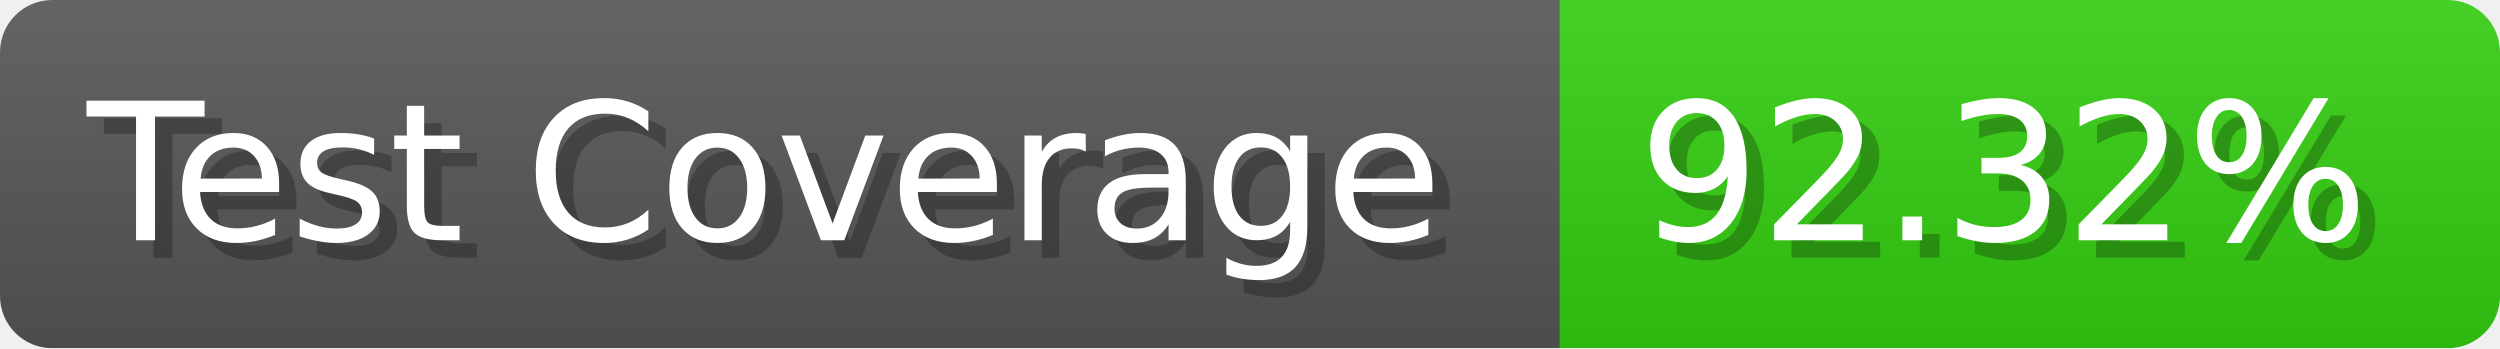
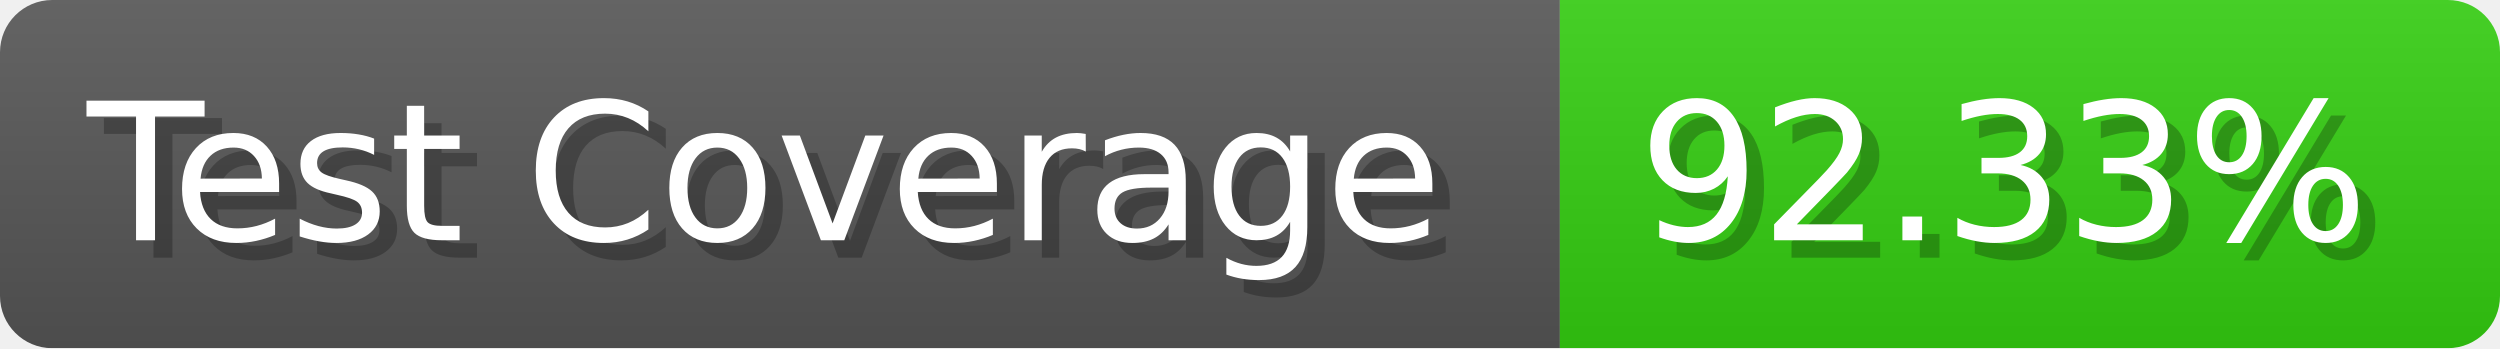
- <svg xmlns="http://www.w3.org/2000/svg" width="143.6" height="20" viewBox="0 0 1436 200" role="img" aria-label="Test Coverage: 92.32%">
+ <svg xmlns="http://www.w3.org/2000/svg" width="143.6" height="20" viewBox="0 0 1436 200" role="img" aria-label="Test Coverage: 92.33%">
  <linearGradient id="a" x2="0" y2="100%">
    <stop offset="0" stop-opacity=".1" stop-color="#EEE" />
    <stop offset="1" stop-opacity=".1" />
  </linearGradient>
  <mask id="m">
    <rect width="1436" height="200" rx="30" fill="#FFF" />
  </mask>
  <g mask="url(#m)">
    <rect width="896" height="200" fill="#555" />
    <rect width="540" height="200" fill="#3C1" x="896" />
    <rect width="1436" height="200" fill="url(#a)" />
  </g>
  <g aria-hidden="true" fill="#fff" text-anchor="start" font-family="Verdana,DejaVu Sans,sans-serif" font-size="110">
    <text x="60" y="148" textLength="796" fill="#000" opacity="0.25">Test Coverage</text>
    <text x="50" y="138" textLength="796">Test Coverage</text>
-     <text x="951" y="148" textLength="440" fill="#000" opacity="0.25">92.32%</text>
-     <text x="941" y="138" textLength="440">92.32%</text>
+     <text x="951" y="148" textLength="440" fill="#000" opacity="0.25">92.33%</text>
+     <text x="941" y="138" textLength="440">92.33%</text>
  </g>
</svg>
